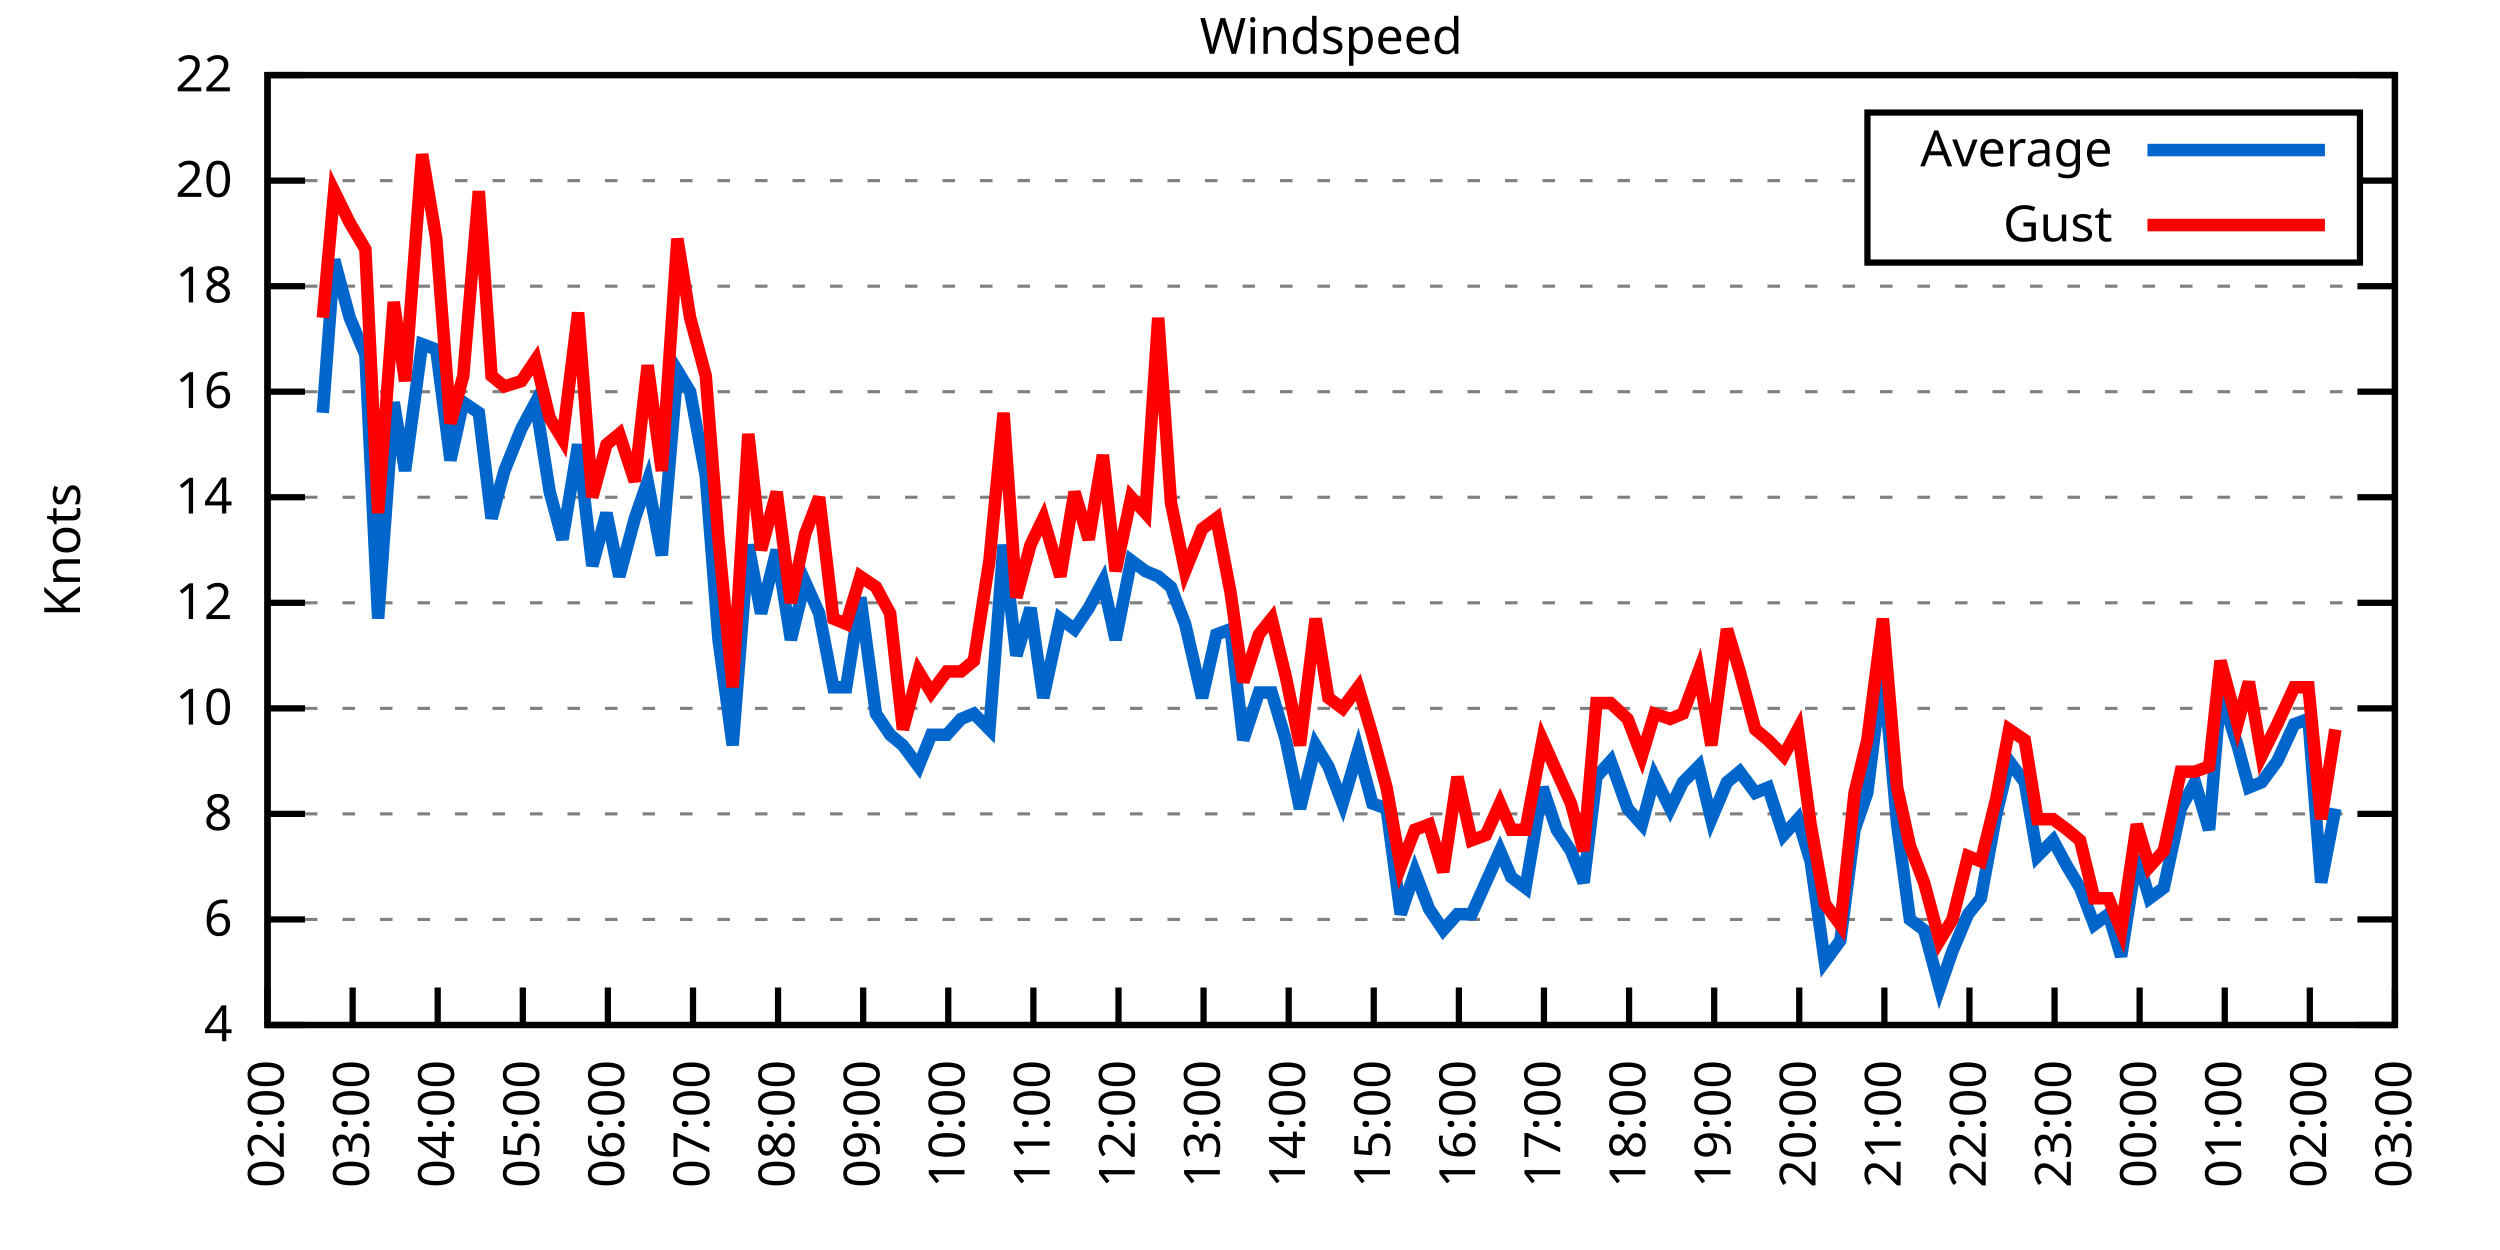
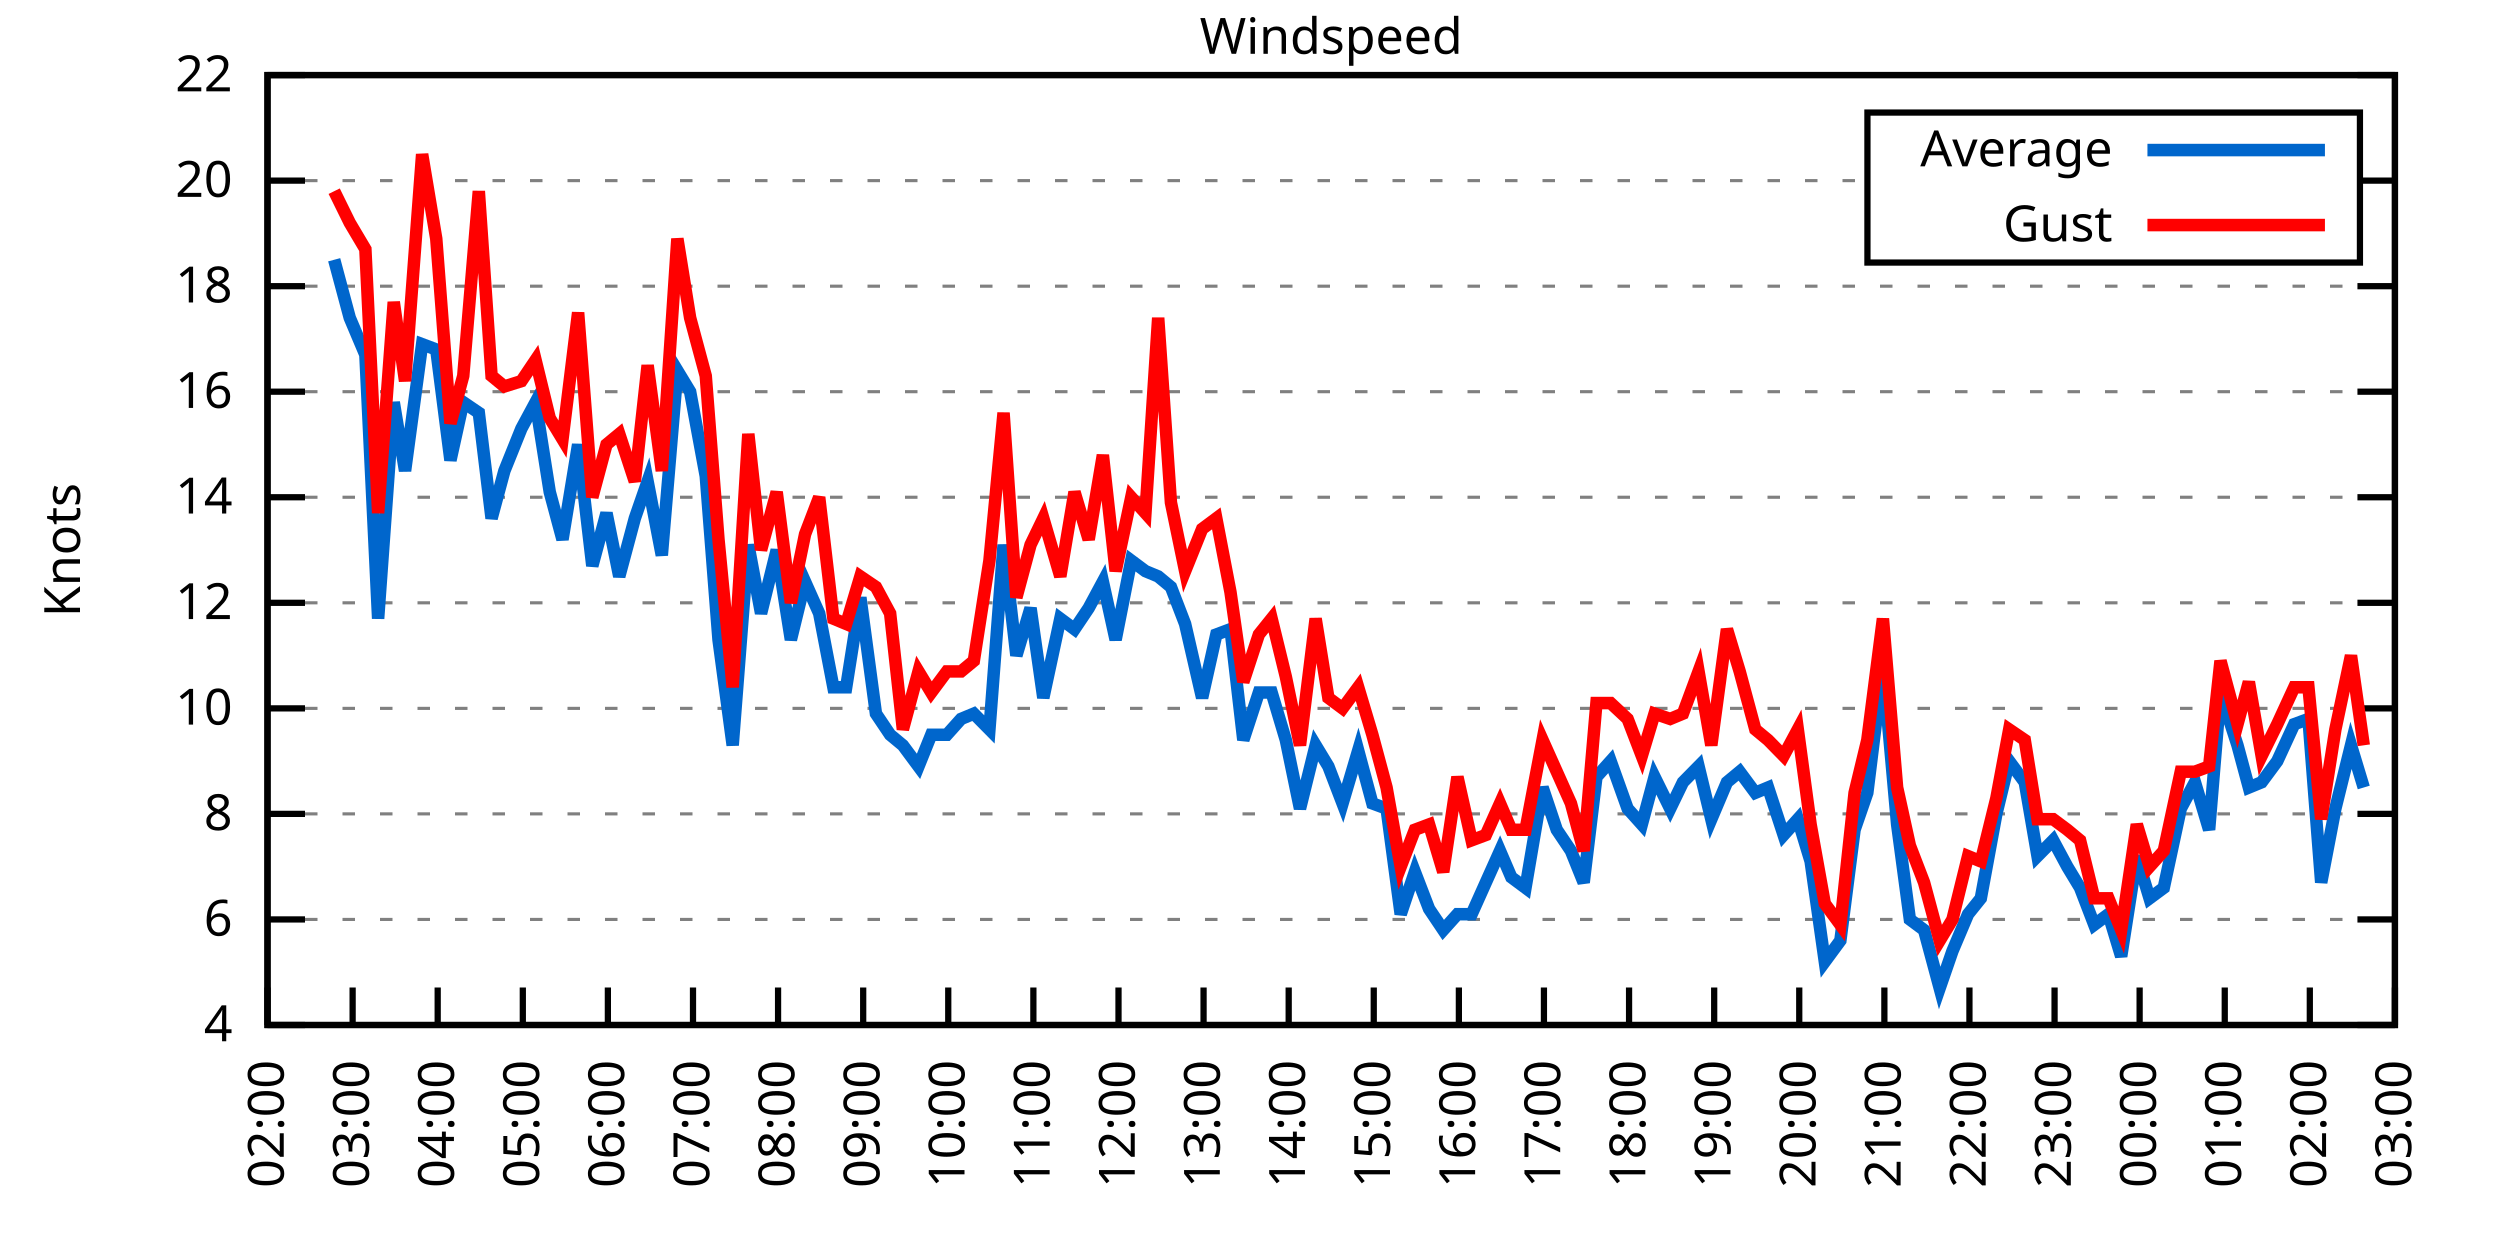
<svg xmlns="http://www.w3.org/2000/svg" xmlns:xlink="http://www.w3.org/1999/xlink" width="400" height="200" viewBox="0 0 400 200">
  <g id="gnuplot_canvas">
    <rect x="0" y="0" width="400" height="200" fill="none" />
    <defs>
      <circle id="gpDot" r="0.5" stroke-width="0.5" stroke="currentColor" />
      <path id="gpPt0" stroke-width="0.333" stroke="currentColor" d="M-1,0 h2 M0,-1 v2" />
      <path id="gpPt1" stroke-width="0.333" stroke="currentColor" d="M-1,-1 L1,1 M1,-1 L-1,1" />
      <path id="gpPt2" stroke-width="0.333" stroke="currentColor" d="M-1,0 L1,0 M0,-1 L0,1 M-1,-1 L1,1 M-1,1 L1,-1" />
      <rect id="gpPt3" stroke-width="0.333" stroke="currentColor" x="-1" y="-1" width="2" height="2" />
      <rect id="gpPt4" stroke-width="0.333" stroke="currentColor" fill="currentColor" x="-1" y="-1" width="2" height="2" />
      <circle id="gpPt5" stroke-width="0.333" stroke="currentColor" cx="0" cy="0" r="1" />
      <use xlink:href="#gpPt5" id="gpPt6" fill="currentColor" stroke="none" />
      <path id="gpPt7" stroke-width="0.333" stroke="currentColor" d="M0,-1.33 L-1.33,0.67 L1.33,0.67 z" />
      <use xlink:href="#gpPt7" id="gpPt8" fill="currentColor" stroke="none" />
      <use xlink:href="#gpPt7" id="gpPt9" stroke="currentColor" transform="rotate(180)" />
      <use xlink:href="#gpPt9" id="gpPt10" fill="currentColor" stroke="none" />
      <use xlink:href="#gpPt3" id="gpPt11" stroke="currentColor" transform="rotate(45)" />
      <use xlink:href="#gpPt11" id="gpPt12" fill="currentColor" stroke="none" />
      <path id="gpPt13" stroke-width="0.333" stroke="currentColor" d="M0,1.330 L1.265,0.411 L0.782,-1.067 L-0.782,-1.076 L-1.265,0.411 z" />
      <use xlink:href="#gpPt13" id="gpPt14" fill="currentColor" stroke="none" />
      <filter id="textbox" filterUnits="objectBoundingBox" x="0" y="0" height="1" width="1">
        <feFlood flood-color="white" flood-opacity="1" result="bgnd" />
        <feComposite in="SourceGraphic" in2="bgnd" operator="atop" />
      </filter>
      <filter id="greybox" filterUnits="objectBoundingBox" x="0" y="0" height="1" width="1">
        <feFlood flood-color="lightgrey" flood-opacity="1" result="grey" />
        <feComposite in="SourceGraphic" in2="grey" operator="atop" />
      </filter>
    </defs>
    <g fill="none" color="white" stroke="currentColor" stroke-width="1.00" stroke-linecap="butt" stroke-linejoin="miter">
</g>
    <g fill="none" color="black" stroke="currentColor" stroke-width="1.00" stroke-linecap="butt" stroke-linejoin="miter">
      <g stroke="none" shape-rendering="crispEdges">
        <polygon fill="rgb(255, 255, 255)" points="42.80,164.00 383.18,164.00 383.18,12.02 42.80,12.02 " />
      </g>
    </g>
    <g fill="none" color="black" stroke="currentColor" stroke-width="1.00" stroke-linecap="butt" stroke-linejoin="miter">
</g>
    <g fill="none" color="black" stroke="black" stroke-width="0.50" stroke-linecap="butt" stroke-linejoin="miter">
</g>
    <g fill="none" color="gray" stroke="currentColor" stroke-width="0.50" stroke-linecap="butt" stroke-linejoin="miter">
      <path stroke="gray" stroke-dasharray="2,4" class="gridline" d="M42.80,164.00 L383.19,164.00  " />
    </g>
    <g fill="none" color="gray" stroke="gray" stroke-width="1.00" stroke-linecap="butt" stroke-linejoin="miter">
</g>
    <g fill="none" color="black" stroke="currentColor" stroke-width="1.00" stroke-linecap="butt" stroke-linejoin="miter">
      <path stroke="black" d="M42.80,164.00 L48.80,164.00 M383.19,164.00 L377.19,164.00  " />
      <g transform="translate(37.20,166.60)" stroke="none" fill="black" font-family="Sans" font-size="8.00" text-anchor="end">
        <text>
          <tspan font-family="Sans"> 4</tspan>
        </text>
      </g>
    </g>
    <g fill="none" color="black" stroke="currentColor" stroke-width="1.00" stroke-linecap="butt" stroke-linejoin="miter">
</g>
    <g fill="none" color="black" stroke="black" stroke-width="0.50" stroke-linecap="butt" stroke-linejoin="miter">
</g>
    <g fill="none" color="gray" stroke="currentColor" stroke-width="0.50" stroke-linecap="butt" stroke-linejoin="miter">
      <path stroke="gray" stroke-dasharray="2,4" class="gridline" d="M42.80,147.11 L383.19,147.11  " />
    </g>
    <g fill="none" color="gray" stroke="gray" stroke-width="1.00" stroke-linecap="butt" stroke-linejoin="miter">
</g>
    <g fill="none" color="black" stroke="currentColor" stroke-width="1.00" stroke-linecap="butt" stroke-linejoin="miter">
      <path stroke="black" d="M42.80,147.11 L48.80,147.11 M383.19,147.11 L377.19,147.11  " />
      <g transform="translate(37.20,149.71)" stroke="none" fill="black" font-family="Sans" font-size="8.00" text-anchor="end">
        <text>
          <tspan font-family="Sans"> 6</tspan>
        </text>
      </g>
    </g>
    <g fill="none" color="black" stroke="currentColor" stroke-width="1.00" stroke-linecap="butt" stroke-linejoin="miter">
</g>
    <g fill="none" color="black" stroke="black" stroke-width="0.50" stroke-linecap="butt" stroke-linejoin="miter">
</g>
    <g fill="none" color="gray" stroke="currentColor" stroke-width="0.50" stroke-linecap="butt" stroke-linejoin="miter">
      <path stroke="gray" stroke-dasharray="2,4" class="gridline" d="M42.80,130.22 L383.19,130.22  " />
    </g>
    <g fill="none" color="gray" stroke="gray" stroke-width="1.00" stroke-linecap="butt" stroke-linejoin="miter">
</g>
    <g fill="none" color="black" stroke="currentColor" stroke-width="1.00" stroke-linecap="butt" stroke-linejoin="miter">
      <path stroke="black" d="M42.80,130.22 L48.80,130.22 M383.19,130.22 L377.19,130.22  " />
      <g transform="translate(37.20,132.82)" stroke="none" fill="black" font-family="Sans" font-size="8.00" text-anchor="end">
        <text>
          <tspan font-family="Sans"> 8</tspan>
        </text>
      </g>
    </g>
    <g fill="none" color="black" stroke="currentColor" stroke-width="1.00" stroke-linecap="butt" stroke-linejoin="miter">
</g>
    <g fill="none" color="black" stroke="black" stroke-width="0.50" stroke-linecap="butt" stroke-linejoin="miter">
</g>
    <g fill="none" color="gray" stroke="currentColor" stroke-width="0.50" stroke-linecap="butt" stroke-linejoin="miter">
      <path stroke="gray" stroke-dasharray="2,4" class="gridline" d="M42.80,113.34 L383.19,113.34  " />
    </g>
    <g fill="none" color="gray" stroke="gray" stroke-width="1.00" stroke-linecap="butt" stroke-linejoin="miter">
</g>
    <g fill="none" color="black" stroke="currentColor" stroke-width="1.00" stroke-linecap="butt" stroke-linejoin="miter">
      <path stroke="black" d="M42.80,113.34 L48.80,113.34 M383.19,113.34 L377.19,113.34  " />
      <g transform="translate(37.20,115.94)" stroke="none" fill="black" font-family="Sans" font-size="8.00" text-anchor="end">
        <text>
          <tspan font-family="Sans"> 10</tspan>
        </text>
      </g>
    </g>
    <g fill="none" color="black" stroke="currentColor" stroke-width="1.00" stroke-linecap="butt" stroke-linejoin="miter">
</g>
    <g fill="none" color="black" stroke="black" stroke-width="0.50" stroke-linecap="butt" stroke-linejoin="miter">
</g>
    <g fill="none" color="gray" stroke="currentColor" stroke-width="0.50" stroke-linecap="butt" stroke-linejoin="miter">
      <path stroke="gray" stroke-dasharray="2,4" class="gridline" d="M42.80,96.45 L383.19,96.45  " />
    </g>
    <g fill="none" color="gray" stroke="gray" stroke-width="1.00" stroke-linecap="butt" stroke-linejoin="miter">
</g>
    <g fill="none" color="black" stroke="currentColor" stroke-width="1.00" stroke-linecap="butt" stroke-linejoin="miter">
      <path stroke="black" d="M42.80,96.45 L48.80,96.45 M383.19,96.45 L377.19,96.45  " />
      <g transform="translate(37.20,99.05)" stroke="none" fill="black" font-family="Sans" font-size="8.00" text-anchor="end">
        <text>
          <tspan font-family="Sans"> 12</tspan>
        </text>
      </g>
    </g>
    <g fill="none" color="black" stroke="currentColor" stroke-width="1.00" stroke-linecap="butt" stroke-linejoin="miter">
</g>
    <g fill="none" color="black" stroke="black" stroke-width="0.50" stroke-linecap="butt" stroke-linejoin="miter">
</g>
    <g fill="none" color="gray" stroke="currentColor" stroke-width="0.50" stroke-linecap="butt" stroke-linejoin="miter">
      <path stroke="gray" stroke-dasharray="2,4" class="gridline" d="M42.80,79.56 L383.19,79.56  " />
    </g>
    <g fill="none" color="gray" stroke="gray" stroke-width="1.00" stroke-linecap="butt" stroke-linejoin="miter">
</g>
    <g fill="none" color="black" stroke="currentColor" stroke-width="1.00" stroke-linecap="butt" stroke-linejoin="miter">
      <path stroke="black" d="M42.80,79.56 L48.80,79.56 M383.19,79.56 L377.19,79.56  " />
      <g transform="translate(37.20,82.16)" stroke="none" fill="black" font-family="Sans" font-size="8.00" text-anchor="end">
        <text>
          <tspan font-family="Sans"> 14</tspan>
        </text>
      </g>
    </g>
    <g fill="none" color="black" stroke="currentColor" stroke-width="1.00" stroke-linecap="butt" stroke-linejoin="miter">
</g>
    <g fill="none" color="black" stroke="black" stroke-width="0.50" stroke-linecap="butt" stroke-linejoin="miter">
</g>
    <g fill="none" color="gray" stroke="currentColor" stroke-width="0.50" stroke-linecap="butt" stroke-linejoin="miter">
      <path stroke="gray" stroke-dasharray="2,4" class="gridline" d="M42.80,62.67 L383.19,62.67  " />
    </g>
    <g fill="none" color="gray" stroke="gray" stroke-width="1.00" stroke-linecap="butt" stroke-linejoin="miter">
</g>
    <g fill="none" color="black" stroke="currentColor" stroke-width="1.00" stroke-linecap="butt" stroke-linejoin="miter">
      <path stroke="black" d="M42.80,62.67 L48.80,62.67 M383.19,62.67 L377.19,62.67  " />
      <g transform="translate(37.20,65.27)" stroke="none" fill="black" font-family="Sans" font-size="8.00" text-anchor="end">
        <text>
          <tspan font-family="Sans"> 16</tspan>
        </text>
      </g>
    </g>
    <g fill="none" color="black" stroke="currentColor" stroke-width="1.00" stroke-linecap="butt" stroke-linejoin="miter">
</g>
    <g fill="none" color="black" stroke="black" stroke-width="0.50" stroke-linecap="butt" stroke-linejoin="miter">
</g>
    <g fill="none" color="gray" stroke="currentColor" stroke-width="0.50" stroke-linecap="butt" stroke-linejoin="miter">
      <path stroke="gray" stroke-dasharray="2,4" class="gridline" d="M42.80,45.79 L383.19,45.79  " />
    </g>
    <g fill="none" color="gray" stroke="gray" stroke-width="1.00" stroke-linecap="butt" stroke-linejoin="miter">
</g>
    <g fill="none" color="black" stroke="currentColor" stroke-width="1.00" stroke-linecap="butt" stroke-linejoin="miter">
      <path stroke="black" d="M42.80,45.79 L48.80,45.79 M383.19,45.79 L377.19,45.79  " />
      <g transform="translate(37.20,48.39)" stroke="none" fill="black" font-family="Sans" font-size="8.00" text-anchor="end">
        <text>
          <tspan font-family="Sans"> 18</tspan>
        </text>
      </g>
    </g>
    <g fill="none" color="black" stroke="currentColor" stroke-width="1.00" stroke-linecap="butt" stroke-linejoin="miter">
</g>
    <g fill="none" color="black" stroke="black" stroke-width="0.50" stroke-linecap="butt" stroke-linejoin="miter">
</g>
    <g fill="none" color="gray" stroke="currentColor" stroke-width="0.50" stroke-linecap="butt" stroke-linejoin="miter">
      <path stroke="gray" stroke-dasharray="2,4" class="gridline" d="M42.80,28.90 L298.79,28.90 M377.59,28.90 L383.19,28.90  " />
    </g>
    <g fill="none" color="gray" stroke="gray" stroke-width="1.00" stroke-linecap="butt" stroke-linejoin="miter">
</g>
    <g fill="none" color="black" stroke="currentColor" stroke-width="1.00" stroke-linecap="butt" stroke-linejoin="miter">
      <path stroke="black" d="M42.80,28.90 L48.80,28.90 M383.19,28.90 L377.19,28.90  " />
      <g transform="translate(37.20,31.50)" stroke="none" fill="black" font-family="Sans" font-size="8.00" text-anchor="end">
        <text>
          <tspan font-family="Sans"> 20</tspan>
        </text>
      </g>
    </g>
    <g fill="none" color="black" stroke="currentColor" stroke-width="1.00" stroke-linecap="butt" stroke-linejoin="miter">
</g>
    <g fill="none" color="black" stroke="black" stroke-width="0.50" stroke-linecap="butt" stroke-linejoin="miter">
</g>
    <g fill="none" color="gray" stroke="currentColor" stroke-width="0.50" stroke-linecap="butt" stroke-linejoin="miter">
      <path stroke="gray" stroke-dasharray="2,4" class="gridline" d="M42.80,12.01 L383.19,12.01  " />
    </g>
    <g fill="none" color="gray" stroke="gray" stroke-width="1.00" stroke-linecap="butt" stroke-linejoin="miter">
</g>
    <g fill="none" color="black" stroke="currentColor" stroke-width="1.00" stroke-linecap="butt" stroke-linejoin="miter">
      <path stroke="black" d="M42.80,12.01 L48.80,12.01 M383.19,12.01 L377.19,12.01  " />
      <g transform="translate(37.20,14.61)" stroke="none" fill="black" font-family="Sans" font-size="8.00" text-anchor="end">
        <text>
          <tspan font-family="Sans"> 22</tspan>
        </text>
      </g>
    </g>
    <g fill="none" color="black" stroke="currentColor" stroke-width="1.00" stroke-linecap="butt" stroke-linejoin="miter">
      <path stroke="black" d="M42.80,164.00 L42.80,158.00  " />
      <g transform="translate(45.40,169.60) rotate(270.00)" stroke="none" fill="black" font-family="Sans" font-size="8.00" text-anchor="end">
        <text>
          <tspan font-family="Sans">02:00</tspan>
        </text>
      </g>
    </g>
    <g fill="none" color="black" stroke="currentColor" stroke-width="1.00" stroke-linecap="butt" stroke-linejoin="miter">
      <path stroke="black" d="M56.42,164.00 L56.42,158.00  " />
      <g transform="translate(59.02,169.60) rotate(270.00)" stroke="none" fill="black" font-family="Sans" font-size="8.00" text-anchor="end">
        <text>
          <tspan font-family="Sans">03:00</tspan>
        </text>
      </g>
    </g>
    <g fill="none" color="black" stroke="currentColor" stroke-width="1.00" stroke-linecap="butt" stroke-linejoin="miter">
      <path stroke="black" d="M70.03,164.00 L70.03,158.00  " />
      <g transform="translate(72.63,169.60) rotate(270.00)" stroke="none" fill="black" font-family="Sans" font-size="8.00" text-anchor="end">
        <text>
          <tspan font-family="Sans">04:00</tspan>
        </text>
      </g>
    </g>
    <g fill="none" color="black" stroke="currentColor" stroke-width="1.00" stroke-linecap="butt" stroke-linejoin="miter">
      <path stroke="black" d="M83.65,164.00 L83.65,158.00  " />
      <g transform="translate(86.25,169.60) rotate(270.00)" stroke="none" fill="black" font-family="Sans" font-size="8.00" text-anchor="end">
        <text>
          <tspan font-family="Sans">05:00</tspan>
        </text>
      </g>
    </g>
    <g fill="none" color="black" stroke="currentColor" stroke-width="1.00" stroke-linecap="butt" stroke-linejoin="miter">
      <path stroke="black" d="M97.26,164.00 L97.26,158.00  " />
      <g transform="translate(99.86,169.60) rotate(270.00)" stroke="none" fill="black" font-family="Sans" font-size="8.00" text-anchor="end">
        <text>
          <tspan font-family="Sans">06:00</tspan>
        </text>
      </g>
    </g>
    <g fill="none" color="black" stroke="currentColor" stroke-width="1.00" stroke-linecap="butt" stroke-linejoin="miter">
      <path stroke="black" d="M110.88,164.00 L110.88,158.00  " />
      <g transform="translate(113.48,169.60) rotate(270.00)" stroke="none" fill="black" font-family="Sans" font-size="8.00" text-anchor="end">
        <text>
          <tspan font-family="Sans">07:00</tspan>
        </text>
      </g>
    </g>
    <g fill="none" color="black" stroke="currentColor" stroke-width="1.00" stroke-linecap="butt" stroke-linejoin="miter">
      <path stroke="black" d="M124.49,164.00 L124.49,158.00  " />
      <g transform="translate(127.09,169.60) rotate(270.00)" stroke="none" fill="black" font-family="Sans" font-size="8.00" text-anchor="end">
        <text>
          <tspan font-family="Sans">08:00</tspan>
        </text>
      </g>
    </g>
    <g fill="none" color="black" stroke="currentColor" stroke-width="1.00" stroke-linecap="butt" stroke-linejoin="miter">
      <path stroke="black" d="M138.11,164.00 L138.11,158.00  " />
      <g transform="translate(140.71,169.60) rotate(270.00)" stroke="none" fill="black" font-family="Sans" font-size="8.00" text-anchor="end">
        <text>
          <tspan font-family="Sans">09:00</tspan>
        </text>
      </g>
    </g>
    <g fill="none" color="black" stroke="currentColor" stroke-width="1.00" stroke-linecap="butt" stroke-linejoin="miter">
      <path stroke="black" d="M151.72,164.00 L151.72,158.00  " />
      <g transform="translate(154.32,169.60) rotate(270.00)" stroke="none" fill="black" font-family="Sans" font-size="8.00" text-anchor="end">
        <text>
          <tspan font-family="Sans">10:00</tspan>
        </text>
      </g>
    </g>
    <g fill="none" color="black" stroke="currentColor" stroke-width="1.00" stroke-linecap="butt" stroke-linejoin="miter">
      <path stroke="black" d="M165.34,164.00 L165.34,158.00  " />
      <g transform="translate(167.94,169.60) rotate(270.00)" stroke="none" fill="black" font-family="Sans" font-size="8.00" text-anchor="end">
        <text>
          <tspan font-family="Sans">11:00</tspan>
        </text>
      </g>
    </g>
    <g fill="none" color="black" stroke="currentColor" stroke-width="1.00" stroke-linecap="butt" stroke-linejoin="miter">
      <path stroke="black" d="M178.96,164.00 L178.96,158.00  " />
      <g transform="translate(181.56,169.60) rotate(270.00)" stroke="none" fill="black" font-family="Sans" font-size="8.00" text-anchor="end">
        <text>
          <tspan font-family="Sans">12:00</tspan>
        </text>
      </g>
    </g>
    <g fill="none" color="black" stroke="currentColor" stroke-width="1.00" stroke-linecap="butt" stroke-linejoin="miter">
      <path stroke="black" d="M192.57,164.00 L192.57,158.00  " />
      <g transform="translate(195.17,169.60) rotate(270.00)" stroke="none" fill="black" font-family="Sans" font-size="8.00" text-anchor="end">
        <text>
          <tspan font-family="Sans">13:00</tspan>
        </text>
      </g>
    </g>
    <g fill="none" color="black" stroke="currentColor" stroke-width="1.00" stroke-linecap="butt" stroke-linejoin="miter">
      <path stroke="black" d="M206.19,164.00 L206.19,158.00  " />
      <g transform="translate(208.79,169.60) rotate(270.00)" stroke="none" fill="black" font-family="Sans" font-size="8.00" text-anchor="end">
        <text>
          <tspan font-family="Sans">14:00</tspan>
        </text>
      </g>
    </g>
    <g fill="none" color="black" stroke="currentColor" stroke-width="1.00" stroke-linecap="butt" stroke-linejoin="miter">
      <path stroke="black" d="M219.80,164.00 L219.80,158.00  " />
      <g transform="translate(222.40,169.60) rotate(270.00)" stroke="none" fill="black" font-family="Sans" font-size="8.00" text-anchor="end">
        <text>
          <tspan font-family="Sans">15:00</tspan>
        </text>
      </g>
    </g>
    <g fill="none" color="black" stroke="currentColor" stroke-width="1.00" stroke-linecap="butt" stroke-linejoin="miter">
      <path stroke="black" d="M233.42,164.00 L233.42,158.00  " />
      <g transform="translate(236.02,169.60) rotate(270.00)" stroke="none" fill="black" font-family="Sans" font-size="8.00" text-anchor="end">
        <text>
          <tspan font-family="Sans">16:00</tspan>
        </text>
      </g>
    </g>
    <g fill="none" color="black" stroke="currentColor" stroke-width="1.00" stroke-linecap="butt" stroke-linejoin="miter">
      <path stroke="black" d="M247.03,164.00 L247.03,158.00  " />
      <g transform="translate(249.63,169.60) rotate(270.00)" stroke="none" fill="black" font-family="Sans" font-size="8.00" text-anchor="end">
        <text>
          <tspan font-family="Sans">17:00</tspan>
        </text>
      </g>
    </g>
    <g fill="none" color="black" stroke="currentColor" stroke-width="1.00" stroke-linecap="butt" stroke-linejoin="miter">
      <path stroke="black" d="M260.65,164.00 L260.65,158.00  " />
      <g transform="translate(263.25,169.60) rotate(270.00)" stroke="none" fill="black" font-family="Sans" font-size="8.00" text-anchor="end">
        <text>
          <tspan font-family="Sans">18:00</tspan>
        </text>
      </g>
    </g>
    <g fill="none" color="black" stroke="currentColor" stroke-width="1.00" stroke-linecap="butt" stroke-linejoin="miter">
      <path stroke="black" d="M274.27,164.00 L274.27,158.00  " />
      <g transform="translate(276.87,169.60) rotate(270.00)" stroke="none" fill="black" font-family="Sans" font-size="8.00" text-anchor="end">
        <text>
          <tspan font-family="Sans">19:00</tspan>
        </text>
      </g>
    </g>
    <g fill="none" color="black" stroke="currentColor" stroke-width="1.00" stroke-linecap="butt" stroke-linejoin="miter">
      <path stroke="black" d="M287.88,164.00 L287.88,158.00  " />
      <g transform="translate(290.48,169.60) rotate(270.00)" stroke="none" fill="black" font-family="Sans" font-size="8.00" text-anchor="end">
        <text>
          <tspan font-family="Sans">20:00</tspan>
        </text>
      </g>
    </g>
    <g fill="none" color="black" stroke="currentColor" stroke-width="1.00" stroke-linecap="butt" stroke-linejoin="miter">
      <path stroke="black" d="M301.50,164.00 L301.50,158.00  " />
      <g transform="translate(304.10,169.60) rotate(270.00)" stroke="none" fill="black" font-family="Sans" font-size="8.00" text-anchor="end">
        <text>
          <tspan font-family="Sans">21:00</tspan>
        </text>
      </g>
    </g>
    <g fill="none" color="black" stroke="currentColor" stroke-width="1.00" stroke-linecap="butt" stroke-linejoin="miter">
      <path stroke="black" d="M315.11,164.00 L315.11,158.00  " />
      <g transform="translate(317.71,169.60) rotate(270.00)" stroke="none" fill="black" font-family="Sans" font-size="8.00" text-anchor="end">
        <text>
          <tspan font-family="Sans">22:00</tspan>
        </text>
      </g>
    </g>
    <g fill="none" color="black" stroke="currentColor" stroke-width="1.00" stroke-linecap="butt" stroke-linejoin="miter">
      <path stroke="black" d="M328.73,164.00 L328.73,158.00  " />
      <g transform="translate(331.33,169.60) rotate(270.00)" stroke="none" fill="black" font-family="Sans" font-size="8.00" text-anchor="end">
        <text>
          <tspan font-family="Sans">23:00</tspan>
        </text>
      </g>
    </g>
    <g fill="none" color="black" stroke="currentColor" stroke-width="1.00" stroke-linecap="butt" stroke-linejoin="miter">
      <path stroke="black" d="M342.34,164.00 L342.34,158.00  " />
      <g transform="translate(344.94,169.60) rotate(270.00)" stroke="none" fill="black" font-family="Sans" font-size="8.00" text-anchor="end">
        <text>
          <tspan font-family="Sans">00:00</tspan>
        </text>
      </g>
    </g>
    <g fill="none" color="black" stroke="currentColor" stroke-width="1.00" stroke-linecap="butt" stroke-linejoin="miter">
      <path stroke="black" d="M355.96,164.00 L355.96,158.00  " />
      <g transform="translate(358.56,169.60) rotate(270.00)" stroke="none" fill="black" font-family="Sans" font-size="8.00" text-anchor="end">
        <text>
          <tspan font-family="Sans">01:00</tspan>
        </text>
      </g>
    </g>
    <g fill="none" color="black" stroke="currentColor" stroke-width="1.00" stroke-linecap="butt" stroke-linejoin="miter">
      <path stroke="black" d="M369.57,164.00 L369.57,158.00  " />
      <g transform="translate(372.17,169.60) rotate(270.00)" stroke="none" fill="black" font-family="Sans" font-size="8.00" text-anchor="end">
        <text>
          <tspan font-family="Sans">02:00</tspan>
        </text>
      </g>
    </g>
    <g fill="none" color="black" stroke="currentColor" stroke-width="1.00" stroke-linecap="butt" stroke-linejoin="miter">
      <path stroke="black" d="M383.19,164.00 L383.19,158.00  " />
      <g transform="translate(385.79,169.60) rotate(270.00)" stroke="none" fill="black" font-family="Sans" font-size="8.00" text-anchor="end">
        <text>
          <tspan font-family="Sans">03:00</tspan>
        </text>
      </g>
    </g>
    <g fill="none" color="black" stroke="currentColor" stroke-width="1.00" stroke-linecap="butt" stroke-linejoin="miter">
</g>
    <g fill="none" color="black" stroke="currentColor" stroke-width="1.00" stroke-linecap="butt" stroke-linejoin="miter">
      <path stroke="black" d="M42.80,12.01 L42.80,164.00 L383.19,164.00 L383.19,12.01 L42.80,12.01 Z  " />
    </g>
    <g fill="none" color="black" stroke="currentColor" stroke-width="1.00" stroke-linecap="butt" stroke-linejoin="miter">
</g>
    <g fill="none" color="black" stroke="currentColor" stroke-width="1.00" stroke-linecap="butt" stroke-linejoin="miter">
      <path stroke="black" d="M298.79,42.01 L298.79,18.01 L377.59,18.01 L377.59,42.01 L298.79,42.01 Z  " />
    </g>
    <g id="Windspeed_plot_1">
      <g fill="none" color="white" stroke="black" stroke-width="2.00" stroke-linecap="butt" stroke-linejoin="miter">
</g>
      <g fill="none" color="black" stroke="currentColor" stroke-width="2.00" stroke-linecap="butt" stroke-linejoin="miter">
        <g transform="translate(337.99,26.61)" stroke="none" fill="black" font-family="Sans" font-size="8.00" text-anchor="end">
          <text>
            <tspan font-family="Sans">Average</tspan>
          </text>
        </g>
      </g>
      <g fill="none" color="black" stroke="currentColor" stroke-width="2.00" stroke-linecap="butt" stroke-linejoin="miter">
-         <path stroke="rgb(  0, 102, 204)" d="M343.59,24.01 L371.99,24.01 M51.65,66.05 L53.47,41.56 L55.96,50.85 L58.46,56.76 L60.50,98.98 L63.00,64.36   L64.81,75.34 L67.54,55.07 L69.80,55.92 L72.07,73.65 L74.12,64.36 L76.61,66.05 L78.65,82.94 L80.70,75.34   L83.42,68.58 L85.69,64.36 L87.96,78.72 L90.00,86.32 L92.50,71.12 L94.77,90.54 L97.04,82.09 L99.08,92.23   L101.57,82.94 L103.62,77.03 L105.89,88.85 L108.38,59.30 L110.42,62.67 L112.92,76.18 L114.96,102.36 L117.23,119.25   L119.73,87.16 L121.77,98.14 L124.27,88.00 L126.54,102.36 L128.81,93.07 L131.07,98.14 L133.34,109.96 L135.39,109.96   L137.66,95.60 L140.15,114.18 L142.42,117.56 L144.46,119.25 L146.96,122.62 L149.00,117.56 L151.50,117.56 L153.77,115.03   L155.81,114.18 L158.31,116.71 L160.57,87.16 L162.62,104.89 L164.89,97.29 L166.93,111.65 L169.65,98.98 L171.92,100.67   L174.19,97.29 L176.46,93.07 L178.50,102.36 L181.00,89.69 L183.27,91.38 L185.31,92.23 L187.35,93.92 L189.62,99.83   L192.34,111.65 L194.61,101.52 L196.88,100.67 L198.93,118.40 L201.42,110.80 L203.46,110.80 L205.73,118.40 L208.00,129.38   L210.50,119.25 L212.54,122.62 L214.81,128.54 L217.31,120.09 L219.58,128.54 L221.85,129.38 L224.11,146.27 L226.38,139.51   L228.65,145.42 L230.92,148.80 L233.19,146.27 L235.46,146.27 L237.73,141.20 L240.00,136.14 L241.81,140.36 L244.08,142.05   L246.81,126.00 L249.08,132.76 L251.35,136.14 L253.39,141.20 L255.43,124.31 L257.70,121.78 L260.42,129.38 L262.69,131.91   L264.73,124.31 L267.23,129.38 L269.27,125.16 L271.77,122.62 L273.81,131.07 L276.31,125.16 L278.35,123.47 L280.85,126.85   L282.89,126.00 L285.38,133.60 L287.65,131.07 L289.70,137.82 L291.97,153.87 L294.46,150.49 L296.73,132.76 L298.77,126.85   L301.27,106.58 L303.54,131.91 L305.58,147.11 L307.85,148.80 L310.35,158.09 L312.39,152.18 L314.89,146.27 L316.93,143.73   L319.42,130.22 L321.47,121.78 L323.96,125.16 L326.00,136.98 L328.50,134.45 L330.77,138.67 L332.81,142.05 L335.08,147.96   L337.35,146.27 L339.39,153.02 L341.89,136.98 L343.93,143.73 L346.20,142.05 L348.92,129.38 L351.19,125.16 L353.46,132.76   L355.28,110.80 L358.00,119.25 L359.82,126.00 L361.86,125.16 L364.36,121.78 L367.08,115.87 L369.35,115.03 L371.39,141.20   L373.66,129.38  " />
+         <path stroke="rgb(  0, 102, 204)" d="M343.59,24.01 L371.99,24.01 M53.47,41.56 L55.96,50.85 L58.46,56.76 L60.50,98.98 L63.00,64.36 L64.81,75.34   L67.54,55.07 L69.80,55.92 L72.07,73.65 L74.12,64.36 L76.61,66.05 L78.65,82.94 L80.70,75.34 L83.42,68.58   L85.69,64.36 L87.96,78.72 L90.00,86.32 L92.50,71.12 L94.77,90.54 L97.04,82.09 L99.08,92.23 L101.57,82.94   L103.62,77.03 L105.89,88.85 L108.38,59.30 L110.42,62.67 L112.92,76.18 L114.96,102.36 L117.23,119.25 L119.73,87.16   L121.77,98.14 L124.27,88.00 L126.54,102.36 L128.81,93.07 L131.07,98.14 L133.34,109.96 L135.39,109.96 L137.66,95.60   L140.15,114.18 L142.42,117.56 L144.46,119.25 L146.96,122.62 L149.00,117.56 L151.50,117.56 L153.77,115.03 L155.81,114.18   L158.31,116.71 L160.57,87.16 L162.62,104.89 L164.89,97.29 L166.93,111.65 L169.65,98.98 L171.92,100.67 L174.19,97.29   L176.46,93.07 L178.50,102.36 L181.00,89.69 L183.27,91.38 L185.31,92.23 L187.35,93.92 L189.62,99.83 L192.34,111.65   L194.61,101.52 L196.88,100.67 L198.93,118.40 L201.42,110.80 L203.46,110.80 L205.73,118.40 L208.00,129.38 L210.50,119.25   L212.54,122.62 L214.81,128.54 L217.31,120.09 L219.58,128.54 L221.85,129.38 L224.11,146.27 L226.38,139.51 L228.65,145.42   L230.92,148.80 L233.19,146.27 L235.46,146.27 L237.73,141.20 L240.00,136.14 L241.81,140.36 L244.08,142.05 L246.81,126.00   L249.08,132.76 L251.35,136.14 L253.39,141.20 L255.43,124.31 L257.70,121.78 L260.42,129.38 L262.69,131.91 L264.73,124.31   L267.23,129.38 L269.27,125.16 L271.77,122.62 L273.81,131.07 L276.31,125.16 L278.35,123.47 L280.85,126.85 L282.89,126.00   L285.38,133.60 L287.65,131.07 L289.70,137.82 L291.97,153.87 L294.46,150.49 L296.73,132.76 L298.77,126.85 L301.27,106.58   L303.54,131.91 L305.58,147.11 L307.85,148.80 L310.35,158.09 L312.39,152.18 L314.89,146.27 L316.93,143.73 L319.42,130.22   L321.47,121.78 L323.96,125.16 L326.00,136.98 L328.50,134.45 L330.77,138.67 L332.81,142.05 L335.08,147.96 L337.35,146.27   L339.39,153.02 L341.89,136.98 L343.93,143.73 L346.20,142.05 L348.92,129.38 L351.19,125.16 L353.46,132.76 L355.28,110.80   L358.00,119.25 L359.82,126.00 L361.86,125.16 L364.36,121.78 L367.08,115.87 L369.35,115.03 L371.39,141.20 L373.66,129.38   L376.16,119.25 L378.20,126.00  " />
      </g>
    </g>
    <g id="Windspeed_plot_2">
      <g fill="none" color="black" stroke="currentColor" stroke-width="2.00" stroke-linecap="butt" stroke-linejoin="miter">
        <g transform="translate(337.99,38.61)" stroke="none" fill="black" font-family="Sans" font-size="8.00" text-anchor="end">
          <text>
            <tspan font-family="Sans">Gust</tspan>
          </text>
        </g>
      </g>
      <g fill="none" color="black" stroke="currentColor" stroke-width="2.00" stroke-linecap="butt" stroke-linejoin="miter">
-         <path stroke="rgb(255,   0,   0)" d="M343.59,36.01 L371.99,36.01 M51.65,50.85 L53.47,30.59 L55.96,35.65 L58.46,39.87 L60.50,82.09 L63.00,48.32   L64.81,60.98 L67.54,24.68 L69.80,38.19 L72.07,67.74 L74.12,60.14 L76.61,30.59 L78.65,60.14 L80.70,61.83   L83.42,60.98 L85.69,57.61 L87.96,66.90 L90.00,70.27 L92.50,50.01 L94.77,79.56 L97.04,71.12 L99.08,69.43   L101.57,77.03 L103.62,58.45 L105.89,75.34 L108.38,38.19 L110.42,50.85 L112.92,60.14 L114.96,86.32 L117.23,109.96   L119.73,69.43 L121.77,88.00 L124.27,78.72 L126.54,96.45 L128.81,85.47 L131.07,79.56 L133.34,98.98 L135.39,99.83   L137.66,92.23 L140.15,93.92 L142.42,98.14 L144.46,116.71 L146.96,107.43 L149.00,110.80 L151.50,107.43 L153.77,107.43   L155.81,105.74 L158.31,89.69 L160.57,66.05 L162.62,95.60 L164.89,87.16 L166.93,82.94 L169.65,92.23 L171.92,78.72   L174.19,86.32 L176.46,72.81 L178.50,91.38 L181.00,79.56 L183.27,82.09 L185.31,50.85 L187.35,80.41 L189.62,91.38   L192.34,84.63 L194.61,82.94 L196.88,94.76 L198.93,109.11 L201.42,101.52 L203.46,98.98 L205.73,108.27 L208.00,119.25   L210.50,98.98 L212.54,111.65 L214.81,113.34 L217.31,109.96 L219.58,117.56 L221.85,126.00 L224.11,138.67 L226.38,132.76   L228.65,131.91 L230.92,139.51 L233.19,124.31 L235.46,134.45 L237.73,133.60 L240.00,128.54 L241.81,132.76 L244.08,132.76   L246.81,118.40 L249.08,123.47 L251.35,128.54 L253.39,136.14 L255.43,112.49 L257.70,112.49 L260.42,115.03 L262.69,120.94   L264.73,114.18 L267.23,115.03 L269.27,114.18 L271.77,107.43 L273.81,119.25 L276.31,100.67 L278.35,107.43 L280.85,116.71   L282.89,118.40 L285.38,120.94 L287.65,116.71 L289.70,131.91 L291.97,144.58 L294.46,147.96 L296.73,126.85 L298.77,118.40   L301.27,98.98 L303.54,126.00 L305.58,135.29 L307.85,141.20 L310.35,150.49 L312.39,147.11 L314.89,136.98 L316.93,137.82   L319.42,127.69 L321.47,116.71 L323.96,118.40 L326.00,131.07 L328.50,131.07 L330.77,132.76 L332.81,134.45 L335.08,143.73   L337.35,143.73 L339.39,148.80 L341.89,131.91 L343.93,138.67 L346.20,136.14 L348.92,123.47 L351.19,123.47 L353.46,122.62   L355.28,105.74 L358.00,115.87 L359.82,109.11 L361.86,120.94 L364.36,115.87 L367.08,109.96 L369.35,109.96 L371.39,131.07   L373.66,116.71  " />
+         <path stroke="rgb(255,   0,   0)" d="M343.59,36.01 L371.99,36.01 M53.47,30.59 L55.96,35.65 L58.46,39.87 L60.50,82.09 L63.00,48.32 L64.81,60.98   L67.54,24.68 L69.80,38.19 L72.07,67.74 L74.12,60.14 L76.61,30.59 L78.65,60.14 L80.70,61.83 L83.42,60.98   L85.69,57.61 L87.96,66.90 L90.00,70.27 L92.50,50.01 L94.77,79.56 L97.04,71.12 L99.08,69.43 L101.57,77.03   L103.62,58.45 L105.89,75.34 L108.38,38.19 L110.42,50.85 L112.92,60.14 L114.96,86.32 L117.23,109.96 L119.73,69.43   L121.77,88.00 L124.27,78.72 L126.54,96.45 L128.81,85.47 L131.07,79.56 L133.34,98.98 L135.39,99.83 L137.66,92.23   L140.15,93.92 L142.42,98.14 L144.46,116.71 L146.96,107.43 L149.00,110.80 L151.50,107.43 L153.77,107.43 L155.81,105.74   L158.31,89.69 L160.57,66.05 L162.62,95.60 L164.89,87.16 L166.93,82.94 L169.65,92.23 L171.92,78.72 L174.19,86.32   L176.46,72.81 L178.50,91.38 L181.00,79.56 L183.27,82.09 L185.31,50.85 L187.35,80.41 L189.62,91.38 L192.34,84.63   L194.61,82.94 L196.88,94.76 L198.93,109.11 L201.42,101.52 L203.46,98.98 L205.73,108.27 L208.00,119.25 L210.50,98.98   L212.54,111.65 L214.81,113.34 L217.31,109.96 L219.58,117.56 L221.85,126.00 L224.11,138.67 L226.38,132.76 L228.65,131.91   L230.92,139.51 L233.19,124.31 L235.46,134.45 L237.73,133.60 L240.00,128.54 L241.81,132.76 L244.08,132.76 L246.81,118.40   L249.08,123.47 L251.35,128.54 L253.39,136.14 L255.43,112.49 L257.70,112.49 L260.42,115.03 L262.69,120.94 L264.73,114.18   L267.23,115.03 L269.27,114.18 L271.77,107.43 L273.81,119.25 L276.31,100.67 L278.35,107.43 L280.85,116.71 L282.89,118.40   L285.38,120.94 L287.65,116.71 L289.70,131.91 L291.97,144.58 L294.46,147.96 L296.73,126.85 L298.77,118.40 L301.27,98.98   L303.54,126.00 L305.58,135.29 L307.85,141.20 L310.35,150.49 L312.39,147.11 L314.89,136.98 L316.93,137.82 L319.42,127.69   L321.47,116.71 L323.96,118.40 L326.00,131.07 L328.50,131.07 L330.77,132.76 L332.81,134.45 L335.08,143.73 L337.35,143.73   L339.39,148.80 L341.89,131.91 L343.93,138.67 L346.20,136.14 L348.92,123.47 L351.19,123.47 L353.46,122.62 L355.28,105.74   L358.00,115.87 L359.82,109.11 L361.86,120.94 L364.36,115.87 L367.08,109.96 L369.35,109.96 L371.39,131.07 L373.66,116.71   L376.16,104.89 L378.20,119.25  " />
      </g>
    </g>
    <g fill="none" color="black" stroke="currentColor" stroke-width="2.00" stroke-linecap="butt" stroke-linejoin="miter">
</g>
    <g fill="none" color="black" stroke="black" stroke-width="1.00" stroke-linecap="butt" stroke-linejoin="miter">
</g>
    <g fill="none" color="black" stroke="currentColor" stroke-width="1.00" stroke-linecap="butt" stroke-linejoin="miter">
      <path stroke="black" d="M42.80,12.01 L42.80,164.00 L383.19,164.00 L383.19,12.01 L42.80,12.01 Z  " />
      <g transform="translate(12.80,88.01) rotate(270.00)" stroke="none" fill="black" font-family="Sans" font-size="8.00" text-anchor="middle">
        <text>
          <tspan font-family="Sans">Knots</tspan>
        </text>
      </g>
    </g>
    <g fill="none" color="black" stroke="currentColor" stroke-width="1.00" stroke-linecap="butt" stroke-linejoin="miter">
</g>
    <g fill="none" color="black" stroke="currentColor" stroke-width="1.00" stroke-linecap="butt" stroke-linejoin="miter">
      <g transform="translate(212.99,8.61)" stroke="none" fill="black" font-family="Sans" font-size="8.00" text-anchor="middle">
        <text>
          <tspan font-family="Sans">Windspeed</tspan>
        </text>
      </g>
    </g>
    <g fill="none" color="black" stroke="currentColor" stroke-width="1.00" stroke-linecap="butt" stroke-linejoin="miter">
</g>
  </g>
</svg>
